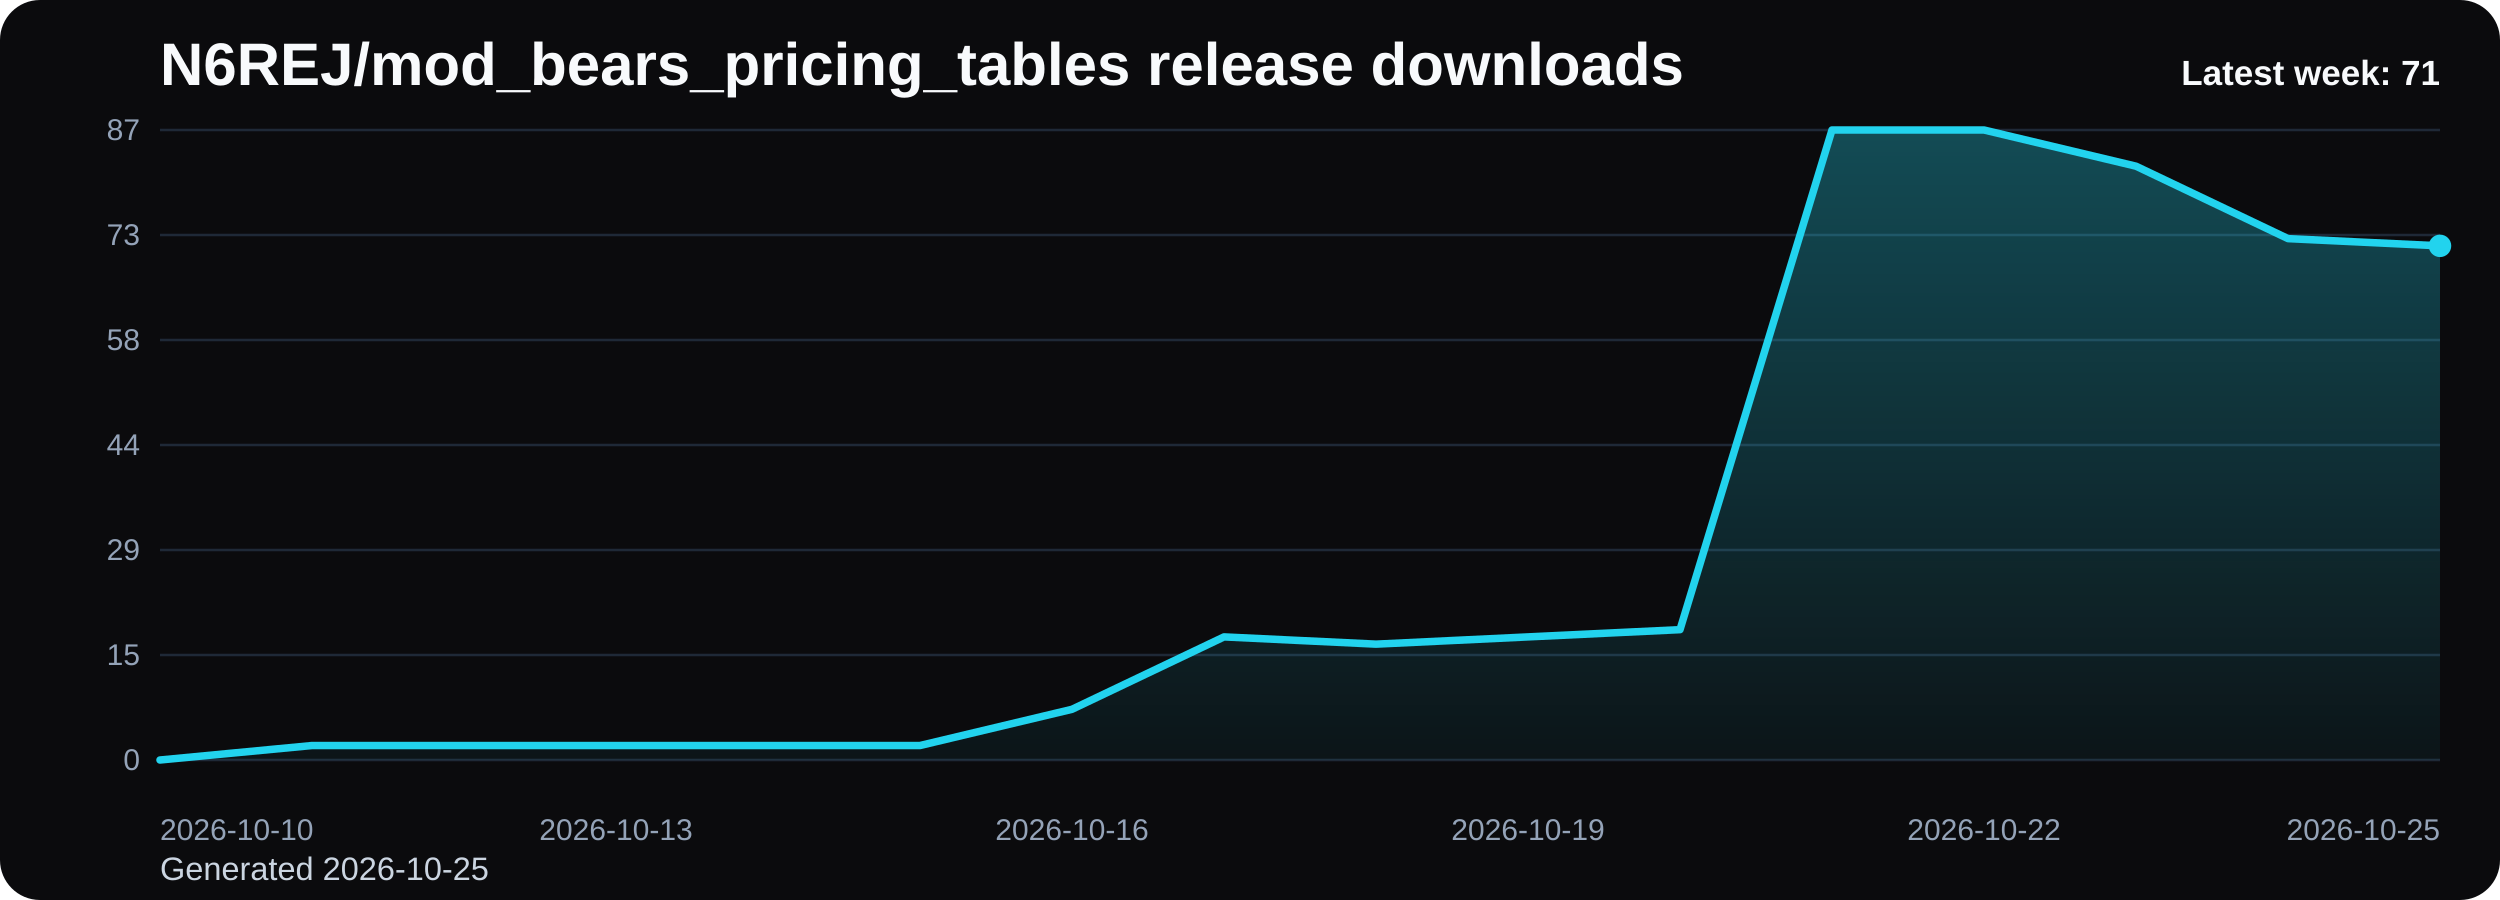
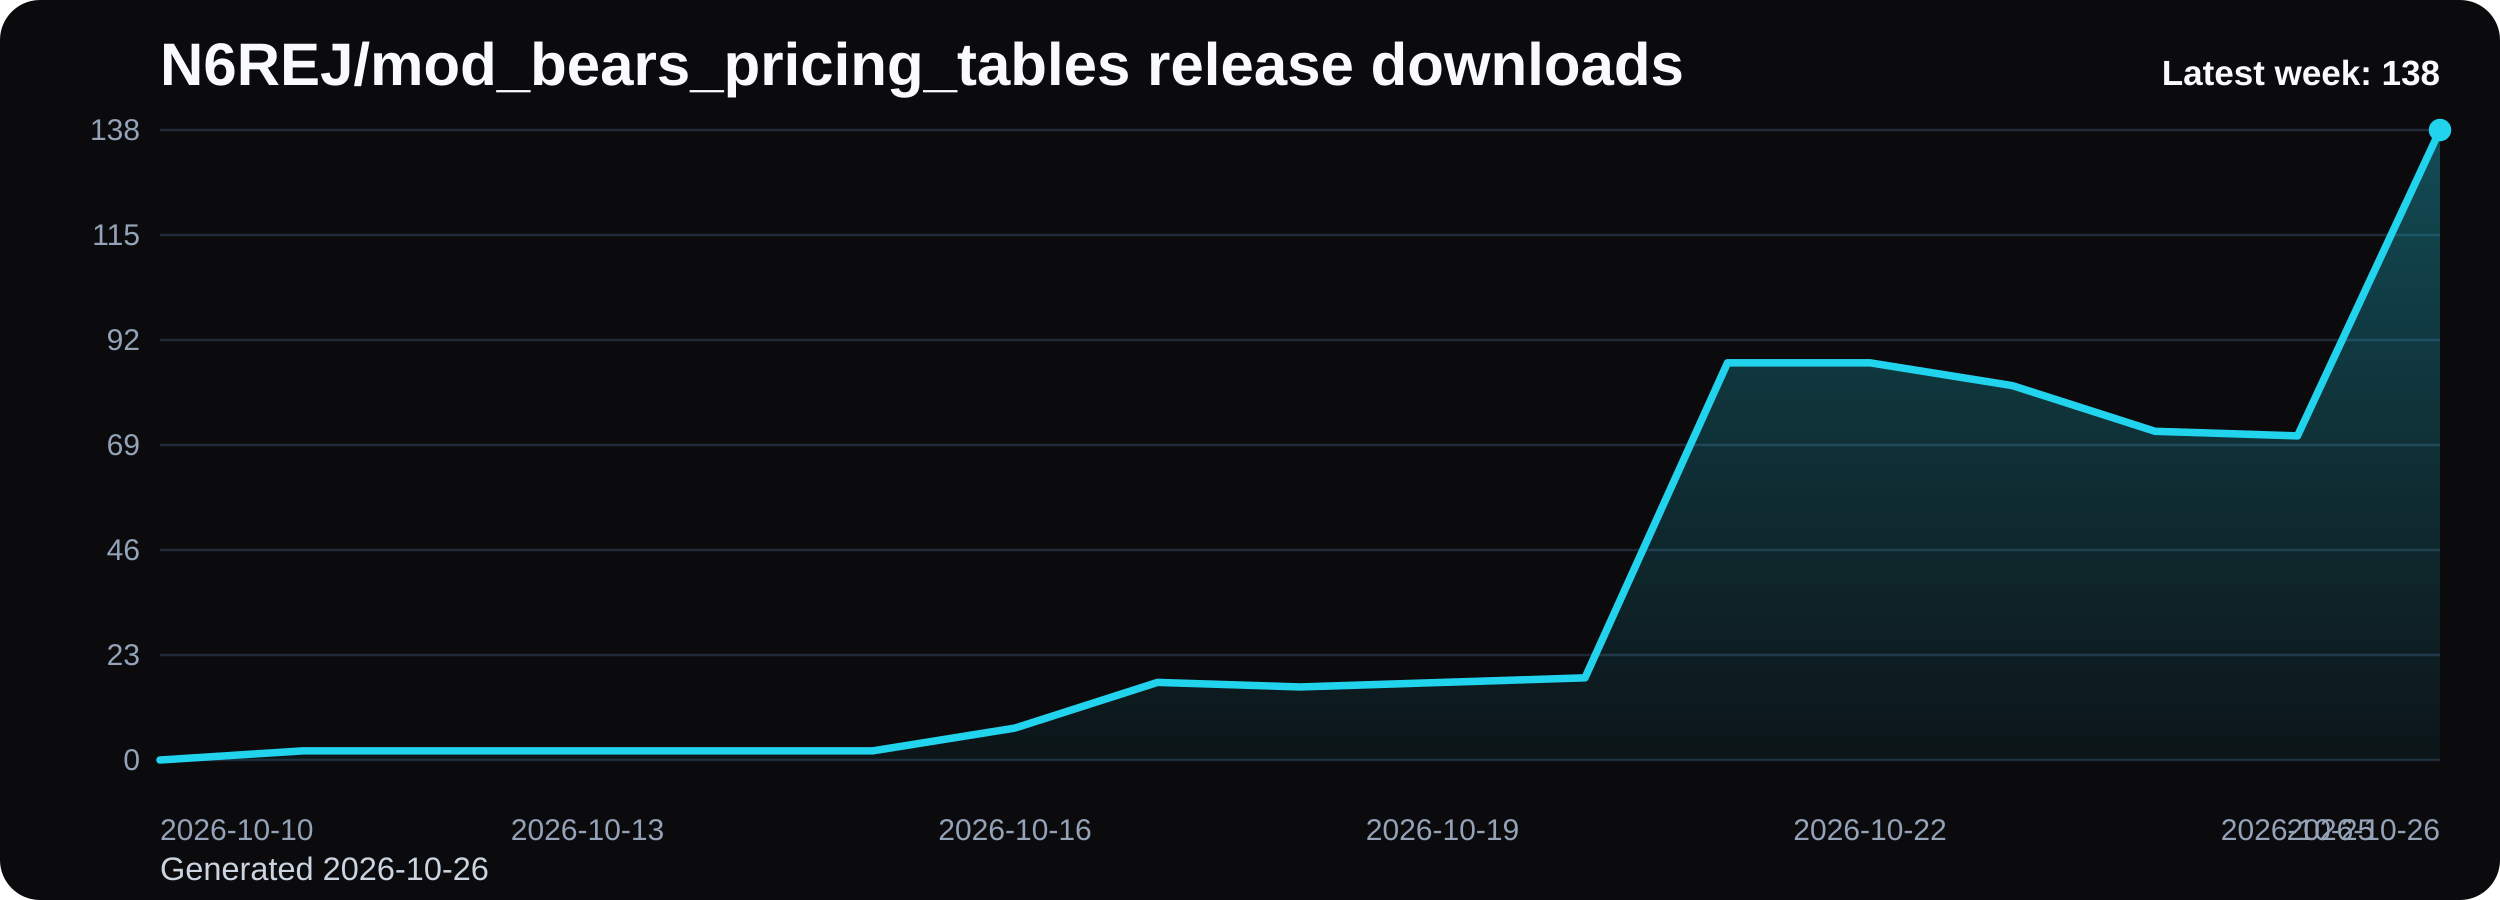
<svg xmlns="http://www.w3.org/2000/svg" viewBox="0 0 1000 360" role="img" aria-label="N6REJ/mod_bears_pricing_tables release downloads chart">
  <defs>
    <linearGradient id="fill-weekly-black" x1="0" y1="0" x2="0" y2="1">
      <stop offset="0%" stop-color="#22d3ee" stop-opacity="0.32" />
      <stop offset="100%" stop-color="#22d3ee" stop-opacity="0.05" />
    </linearGradient>
    <style>
      .bg { fill: #0b0b0d; }
      .title { font: 700 24px Arial, sans-serif; fill: #f8fafc; }
      .sub { font: 400 13px Arial, sans-serif; fill: #cbd5e1; }
      .grid { stroke: #1f2937; stroke-width: 1; }
      .axis { font: 400 12px Arial, sans-serif; fill: #94a3b8; }
      .line { fill: none; stroke: #22d3ee; stroke-width: 3; stroke-linecap: round; stroke-linejoin: round; }
      .dot { fill: #22d3ee; }
      .value { font: 600 11px Arial, sans-serif; fill: #cbd5e1; }
      .latest { font: 700 14px Arial, sans-serif; fill: #f8fafc; }
    </style>
  </defs>
  <rect class="bg" x="0" y="0" width="1000" height="360" rx="16" />
  <text class="title" x="64" y="34">N6REJ/mod_bears_pricing_tables release downloads</text>
-   <text class="sub" x="64" y="352">Generated 2026-10-25</text>
+   <text class="sub" x="64" y="352">Generated 2026-10-26</text>
  <line x1="64" y1="52.00" x2="976" y2="52.00" class="grid" />
-   <text x="56" y="56.00" text-anchor="end" class="axis">87</text>
+   <text x="56" y="56.00" text-anchor="end" class="axis">138</text>
  <line x1="64" y1="94.00" x2="976" y2="94.00" class="grid" />
-   <text x="56" y="98.00" text-anchor="end" class="axis">73</text>
+   <text x="56" y="98.00" text-anchor="end" class="axis">115</text>
  <line x1="64" y1="136.00" x2="976" y2="136.00" class="grid" />
-   <text x="56" y="140.00" text-anchor="end" class="axis">58</text>
+   <text x="56" y="140.00" text-anchor="end" class="axis">92</text>
  <line x1="64" y1="178.00" x2="976" y2="178.00" class="grid" />
-   <text x="56" y="182.00" text-anchor="end" class="axis">44</text>
+   <text x="56" y="182.00" text-anchor="end" class="axis">69</text>
  <line x1="64" y1="220.00" x2="976" y2="220.00" class="grid" />
-   <text x="56" y="224.00" text-anchor="end" class="axis">29</text>
+   <text x="56" y="224.00" text-anchor="end" class="axis">46</text>
  <line x1="64" y1="262.00" x2="976" y2="262.00" class="grid" />
-   <text x="56" y="266.00" text-anchor="end" class="axis">15</text>
+   <text x="56" y="266.00" text-anchor="end" class="axis">23</text>
  <line x1="64" y1="304.00" x2="976" y2="304.00" class="grid" />
  <text x="56" y="308.00" text-anchor="end" class="axis">0</text>
-   <path d="M 64.00 304 L 64.00 304.00 L 124.80 298.21 L 185.60 298.21 L 246.40 298.21 L 307.20 298.21 L 368.00 298.21 L 428.80 283.72 L 489.60 254.76 L 550.40 257.66 L 611.20 254.76 L 672.00 251.86 L 732.80 52.00 L 793.60 52.00 L 854.40 66.48 L 915.20 95.45 L 976.00 98.34 L 976.00 304 Z" fill="url(#fill-weekly-black)" />
-   <polyline class="line" points="64.00,304.00 124.80,298.21 185.60,298.21 246.40,298.21 307.20,298.21 368.00,298.21 428.80,283.72 489.60,254.76 550.40,257.66 611.20,254.76 672.00,251.86 732.80,52.00 793.60,52.00 854.40,66.48 915.20,95.45 976.00,98.34" />
-   <circle class="dot" cx="976.00" cy="98.34" r="4.5" />
+   <path d="M 64.00 304 L 64.00 304.00 L 121.00 300.35 L 178.00 300.35 L 235.00 300.35 L 292.00 300.35 L 349.00 300.35 L 406.00 291.22 L 463.00 272.96 L 520.00 274.78 L 577.00 272.96 L 634.00 271.13 L 691.00 145.13 L 748.00 145.13 L 805.00 154.26 L 862.00 172.52 L 919.00 174.35 L 976.00 52.00 L 976.00 304 Z" fill="url(#fill-weekly-black)" />
+   <polyline class="line" points="64.00,304.00 121.00,300.35 178.00,300.35 235.00,300.35 292.00,300.35 349.00,300.35 406.00,291.22 463.00,272.96 520.00,274.78 577.00,272.96 634.00,271.13 691.00,145.13 748.00,145.13 805.00,154.26 862.00,172.52 919.00,174.35 976.00,52.00" />
+   <circle class="dot" cx="976.00" cy="52.00" r="4.5" />
  <text class="axis" x="64.00" y="336" text-anchor="start">2026-10-10</text>
-   <text class="axis" x="246.40" y="336" text-anchor="middle">2026-10-13</text>
-   <text class="axis" x="428.80" y="336" text-anchor="middle">2026-10-16</text>
-   <text class="axis" x="611.20" y="336" text-anchor="middle">2026-10-19</text>
-   <text class="axis" x="793.60" y="336" text-anchor="middle">2026-10-22</text>
-   <text class="axis" x="976.00" y="336" text-anchor="end">2026-10-25</text>
-   <text class="latest" x="976" y="34" text-anchor="end">Latest week: 71</text>
+   <text class="axis" x="235.00" y="336" text-anchor="middle">2026-10-13</text>
+   <text class="axis" x="406.00" y="336" text-anchor="middle">2026-10-16</text>
+   <text class="axis" x="577.00" y="336" text-anchor="middle">2026-10-19</text>
+   <text class="axis" x="748.00" y="336" text-anchor="middle">2026-10-22</text>
+   <text class="axis" x="919.00" y="336" text-anchor="middle">2026-10-25</text>
+   <text class="axis" x="976.00" y="336" text-anchor="end">2026-10-26</text>
+   <text class="latest" x="976" y="34" text-anchor="end">Latest week: 138</text>
</svg>
